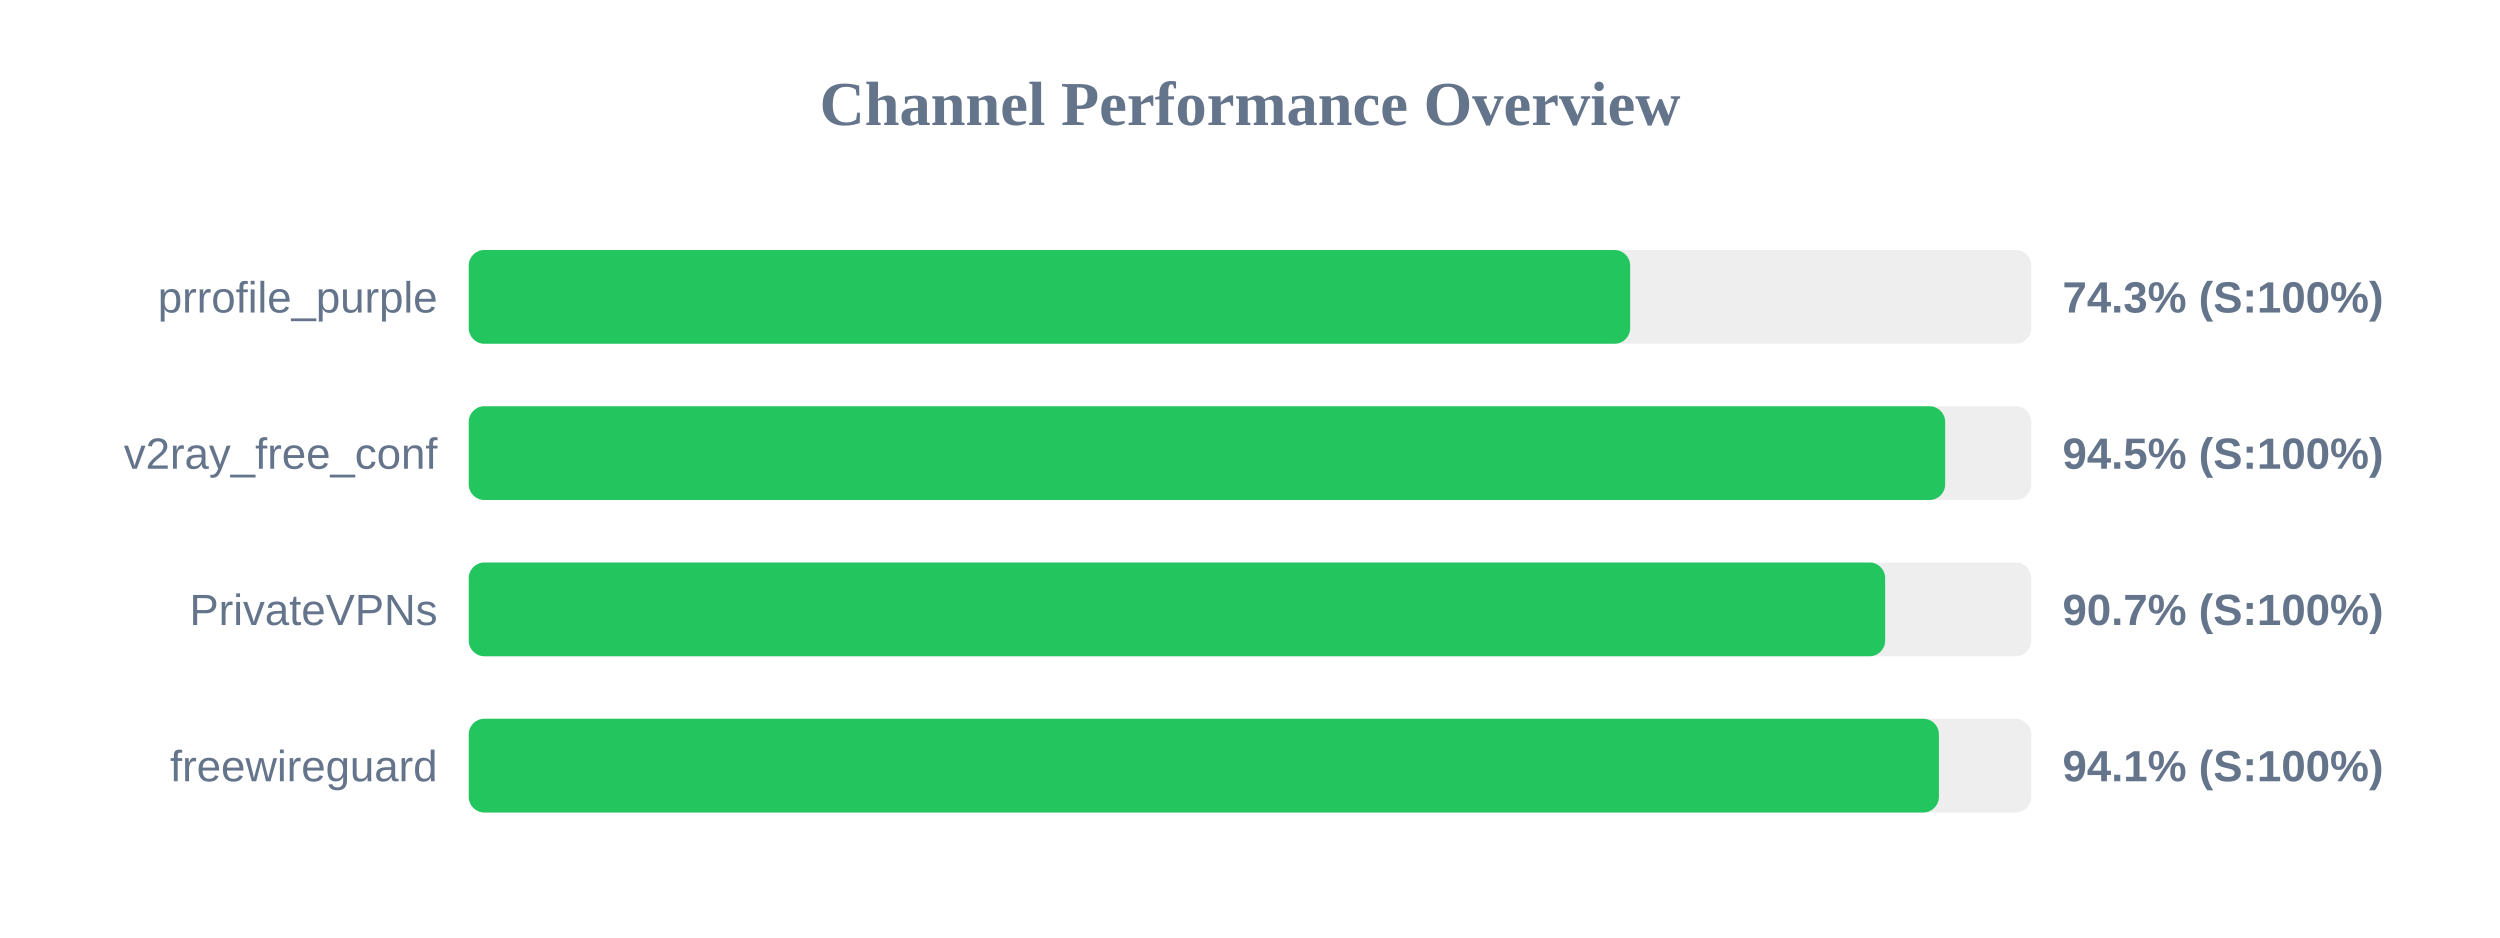
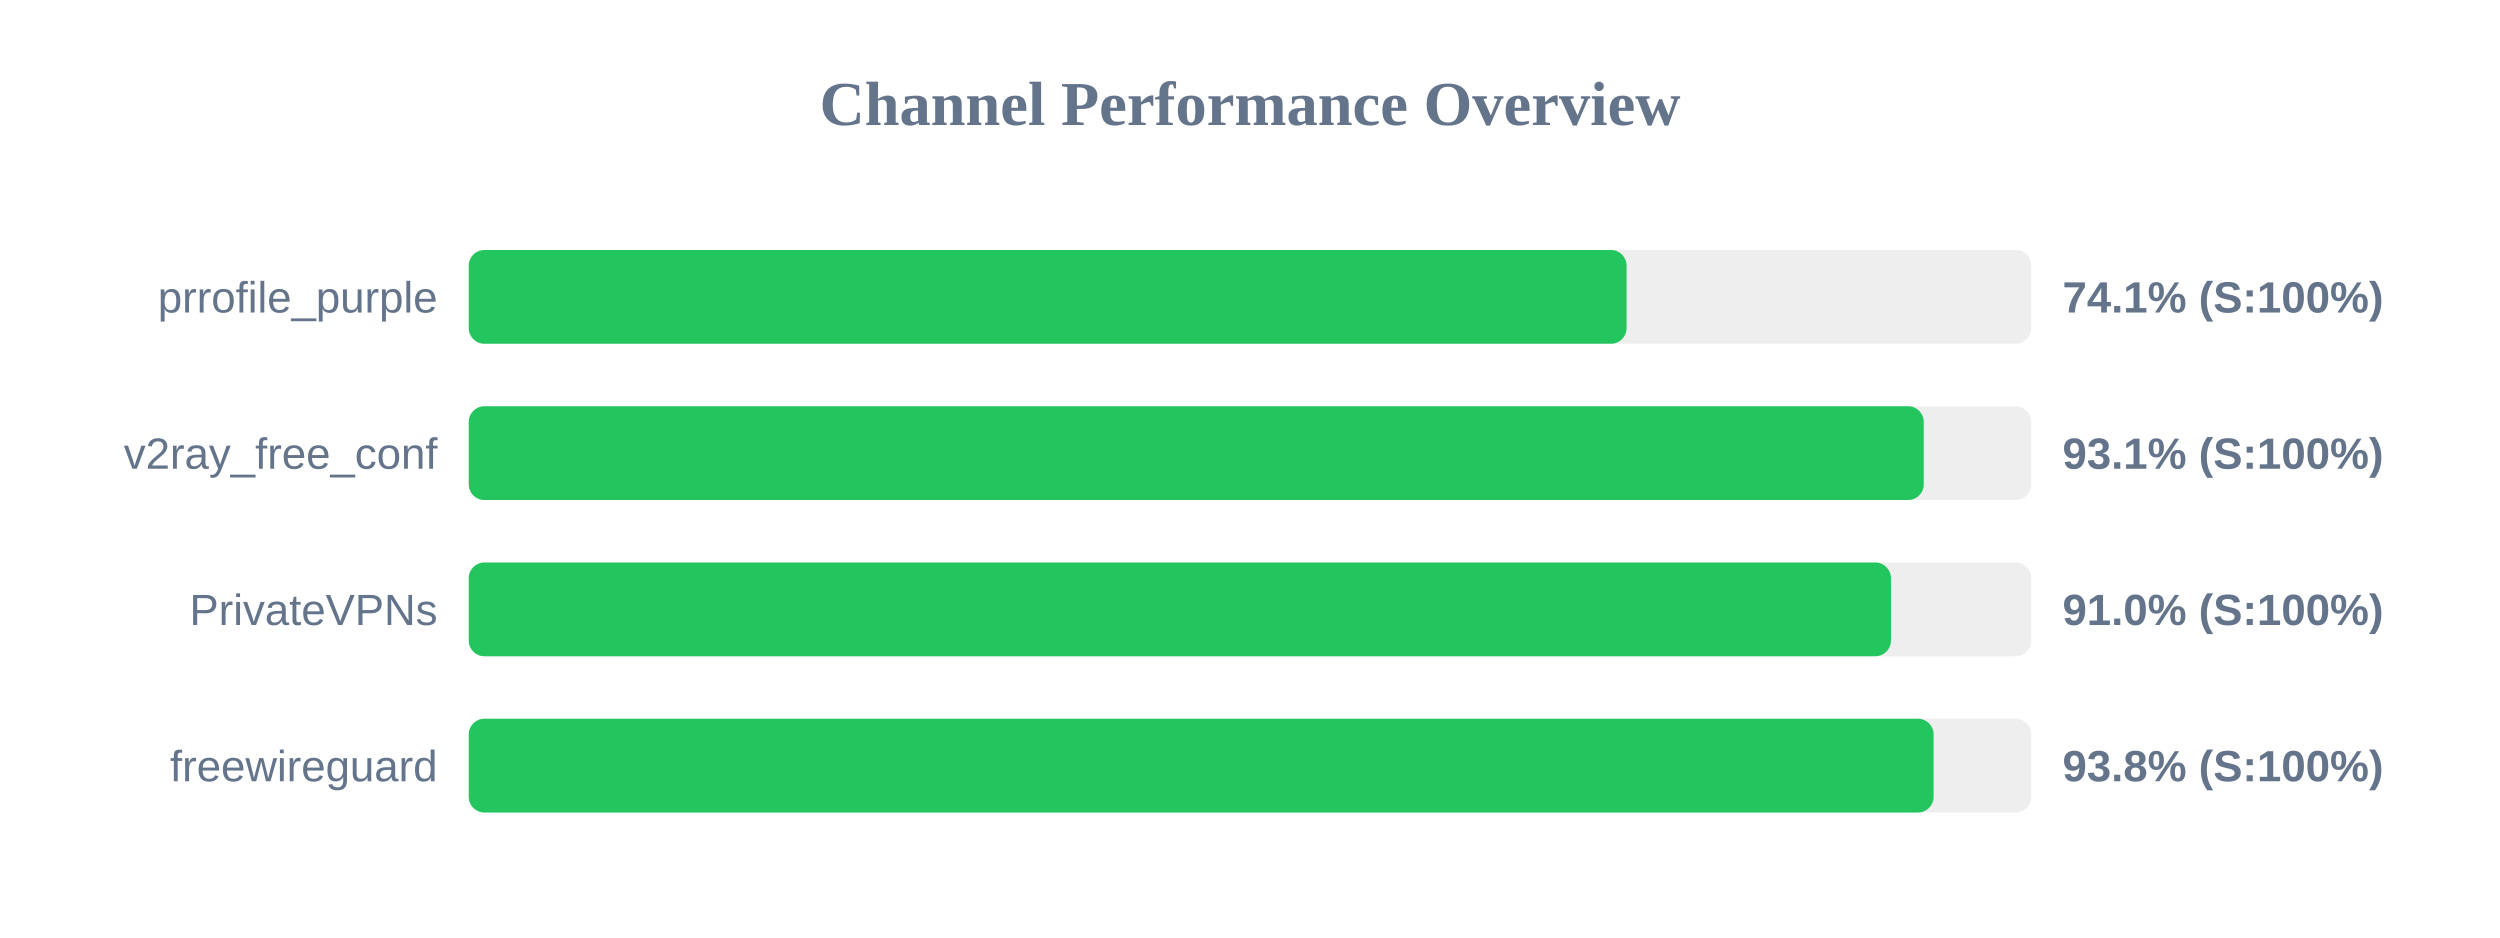
<svg xmlns="http://www.w3.org/2000/svg" width="800" height="300" version="1.1">
  <style>
        .row { font: 14px Arial; fill: #64748b; }
        .score { font: bold 14px Arial; fill: #64748b; }
    </style>
  <text x="400" y="40" text-anchor="middle" font-size="20px" font-weight="bold" fill="#64748b">Channel Performance Overview</text>
  <rect x="150" y="80" width="500" height="30" fill="#eee" rx="5" />
-   <rect x="150" y="80" width="371.65" height="30" fill="#22c55e" rx="5" />
+   <rect x="150" y="80" width="370.5" height="30" fill="#22c55e" rx="5" />
  <text x="140" y="100" text-anchor="end" class="row">prrofile_purple</text>
-   <text x="660" y="100" text-anchor="start" class="score">74.3% (S:100%)</text>
+   <text x="660" y="100" text-anchor="start" class="score">74.1% (S:100%)</text>
  <rect x="150" y="130" width="500" height="30" fill="#eee" rx="5" />
-   <rect x="150" y="130" width="472.45" height="30" fill="#22c55e" rx="5" />
+   <rect x="150" y="130" width="465.6" height="30" fill="#22c55e" rx="5" />
  <text x="140" y="150" text-anchor="end" class="row">v2ray_free_conf</text>
-   <text x="660" y="150" text-anchor="start" class="score">94.5% (S:100%)</text>
+   <text x="660" y="150" text-anchor="start" class="score">93.1% (S:100%)</text>
  <rect x="150" y="180" width="500" height="30" fill="#eee" rx="5" />
-   <rect x="150" y="180" width="453.25" height="30" fill="#22c55e" rx="5" />
+   <rect x="150" y="180" width="455.1" height="30" fill="#22c55e" rx="5" />
  <text x="140" y="200" text-anchor="end" class="row">PrivateVPNs</text>
-   <text x="660" y="200" text-anchor="start" class="score">90.7% (S:100%)</text>
+   <text x="660" y="200" text-anchor="start" class="score">91.0% (S:100%)</text>
  <rect x="150" y="230" width="500" height="30" fill="#eee" rx="5" />
-   <rect x="150" y="230" width="470.45" height="30" fill="#22c55e" rx="5" />
+   <rect x="150" y="230" width="468.75" height="30" fill="#22c55e" rx="5" />
  <text x="140" y="250" text-anchor="end" class="row">freewireguard</text>
-   <text x="660" y="250" text-anchor="start" class="score">94.1% (S:100%)</text>
+   <text x="660" y="250" text-anchor="start" class="score">93.8% (S:100%)</text>
</svg>
